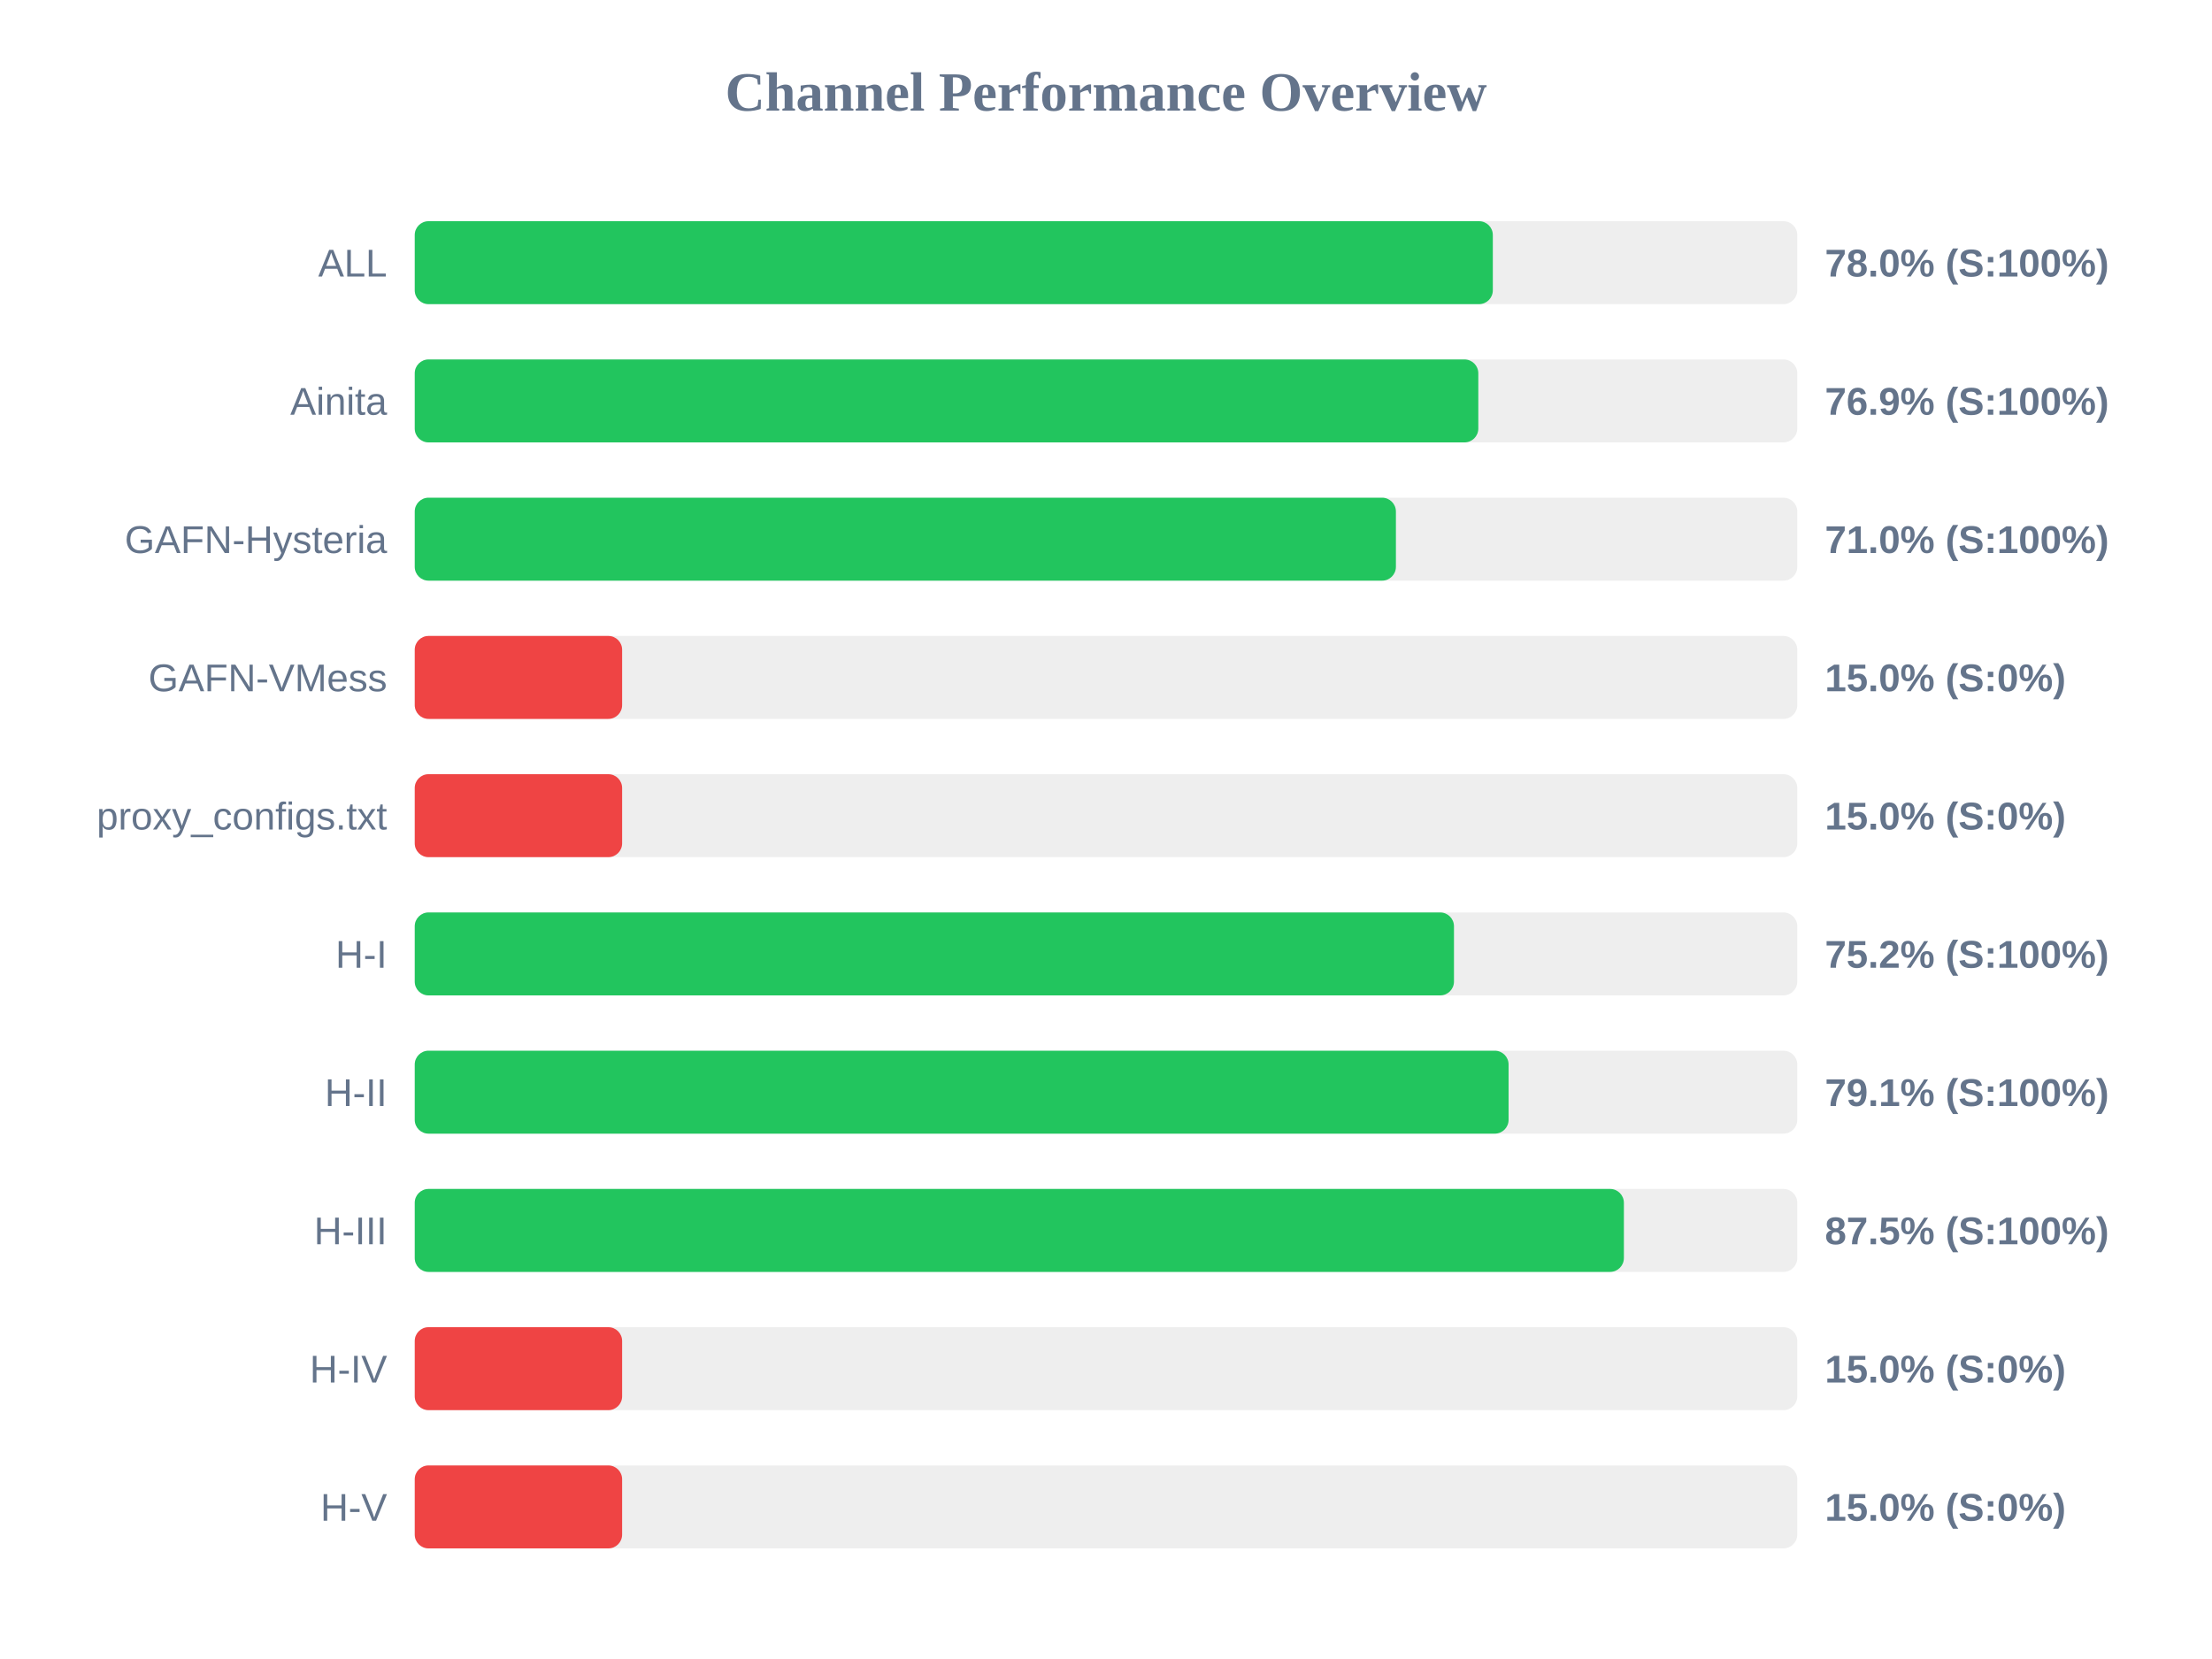
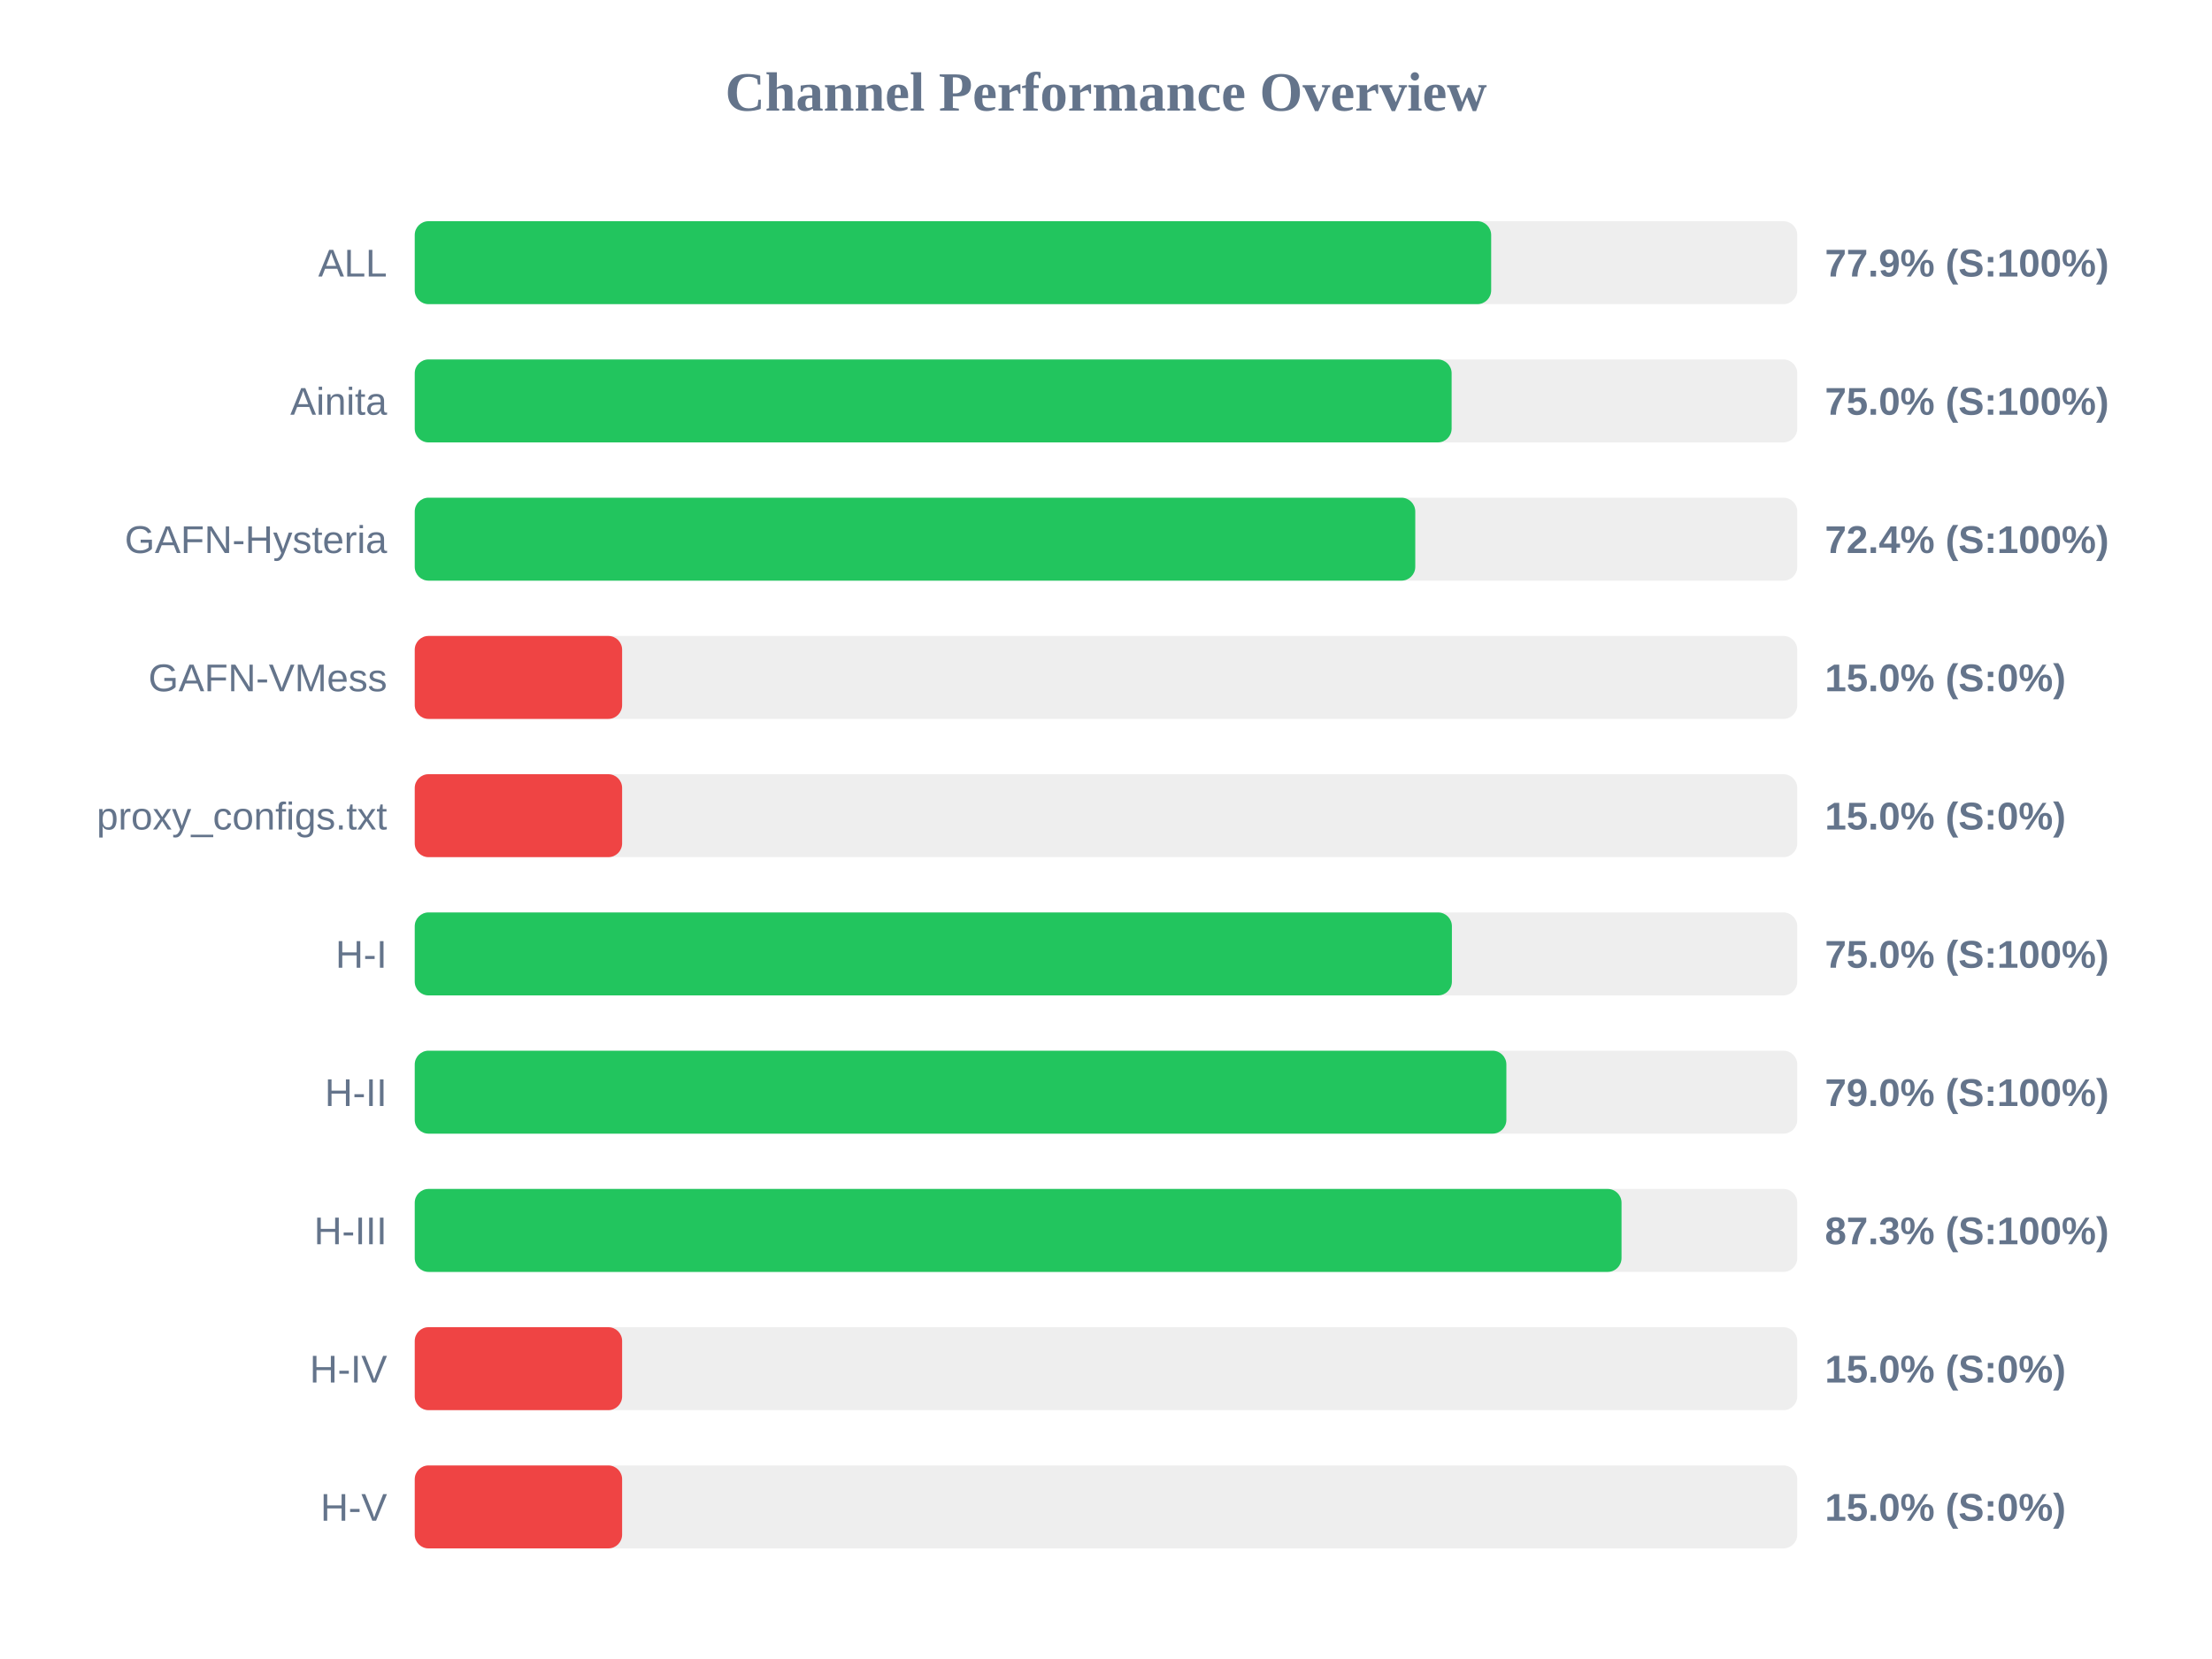
<svg xmlns="http://www.w3.org/2000/svg" width="800" height="600" version="1.1">
  <style>
        .row { font: 14px Arial; fill: #64748b; }
        .score { font: bold 14px Arial; fill: #64748b; }
    </style>
  <text x="400" y="40" text-anchor="middle" font-size="20px" font-weight="bold" fill="#64748b">Channel Performance Overview</text>
  <rect x="150" y="80" width="500" height="30" fill="#eee" rx="5" />
-   <rect x="150" y="80" width="389.9" height="30" fill="#22c55e" rx="5" />
+   <rect x="150" y="80" width="389.3" height="30" fill="#22c55e" rx="5" />
  <text x="140" y="100" text-anchor="end" class="row">ALL</text>
-   <text x="660" y="100" text-anchor="start" class="score">78.0% (S:100%)</text>
+   <text x="660" y="100" text-anchor="start" class="score">77.9% (S:100%)</text>
  <rect x="150" y="130" width="500" height="30" fill="#eee" rx="5" />
-   <rect x="150" y="130" width="384.65" height="30" fill="#22c55e" rx="5" />
+   <rect x="150" y="130" width="375.0" height="30" fill="#22c55e" rx="5" />
  <text x="140" y="150" text-anchor="end" class="row">Ainita</text>
-   <text x="660" y="150" text-anchor="start" class="score">76.9% (S:100%)</text>
+   <text x="660" y="150" text-anchor="start" class="score">75.0% (S:100%)</text>
  <rect x="150" y="180" width="500" height="30" fill="#eee" rx="5" />
-   <rect x="150" y="180" width="354.85" height="30" fill="#22c55e" rx="5" />
+   <rect x="150" y="180" width="361.85" height="30" fill="#22c55e" rx="5" />
  <text x="140" y="200" text-anchor="end" class="row">GAFN-Hysteria</text>
-   <text x="660" y="200" text-anchor="start" class="score">71.0% (S:100%)</text>
+   <text x="660" y="200" text-anchor="start" class="score">72.4% (S:100%)</text>
  <rect x="150" y="230" width="500" height="30" fill="#eee" rx="5" />
  <rect x="150" y="230" width="75.0" height="30" fill="#ef4444" rx="5" />
  <text x="140" y="250" text-anchor="end" class="row">GAFN-VMess</text>
  <text x="660" y="250" text-anchor="start" class="score">15.0% (S:0%)</text>
  <rect x="150" y="280" width="500" height="30" fill="#eee" rx="5" />
  <rect x="150" y="280" width="75.0" height="30" fill="#ef4444" rx="5" />
  <text x="140" y="300" text-anchor="end" class="row">proxy_configs.txt</text>
  <text x="660" y="300" text-anchor="start" class="score">15.0% (S:0%)</text>
  <rect x="150" y="330" width="500" height="30" fill="#eee" rx="5" />
-   <rect x="150" y="330" width="375.85" height="30" fill="#22c55e" rx="5" />
+   <rect x="150" y="330" width="375.1" height="30" fill="#22c55e" rx="5" />
  <text x="140" y="350" text-anchor="end" class="row">H-I</text>
-   <text x="660" y="350" text-anchor="start" class="score">75.2% (S:100%)</text>
+   <text x="660" y="350" text-anchor="start" class="score">75.0% (S:100%)</text>
  <rect x="150" y="380" width="500" height="30" fill="#eee" rx="5" />
-   <rect x="150" y="380" width="395.6" height="30" fill="#22c55e" rx="5" />
+   <rect x="150" y="380" width="394.8" height="30" fill="#22c55e" rx="5" />
  <text x="140" y="400" text-anchor="end" class="row">H-II</text>
-   <text x="660" y="400" text-anchor="start" class="score">79.1% (S:100%)</text>
+   <text x="660" y="400" text-anchor="start" class="score">79.0% (S:100%)</text>
  <rect x="150" y="430" width="500" height="30" fill="#eee" rx="5" />
-   <rect x="150" y="430" width="437.3" height="30" fill="#22c55e" rx="5" />
+   <rect x="150" y="430" width="436.45" height="30" fill="#22c55e" rx="5" />
  <text x="140" y="450" text-anchor="end" class="row">H-III</text>
-   <text x="660" y="450" text-anchor="start" class="score">87.5% (S:100%)</text>
+   <text x="660" y="450" text-anchor="start" class="score">87.3% (S:100%)</text>
  <rect x="150" y="480" width="500" height="30" fill="#eee" rx="5" />
  <rect x="150" y="480" width="75.0" height="30" fill="#ef4444" rx="5" />
  <text x="140" y="500" text-anchor="end" class="row">H-IV</text>
  <text x="660" y="500" text-anchor="start" class="score">15.0% (S:0%)</text>
  <rect x="150" y="530" width="500" height="30" fill="#eee" rx="5" />
  <rect x="150" y="530" width="75.0" height="30" fill="#ef4444" rx="5" />
  <text x="140" y="550" text-anchor="end" class="row">H-V</text>
  <text x="660" y="550" text-anchor="start" class="score">15.0% (S:0%)</text>
</svg>
